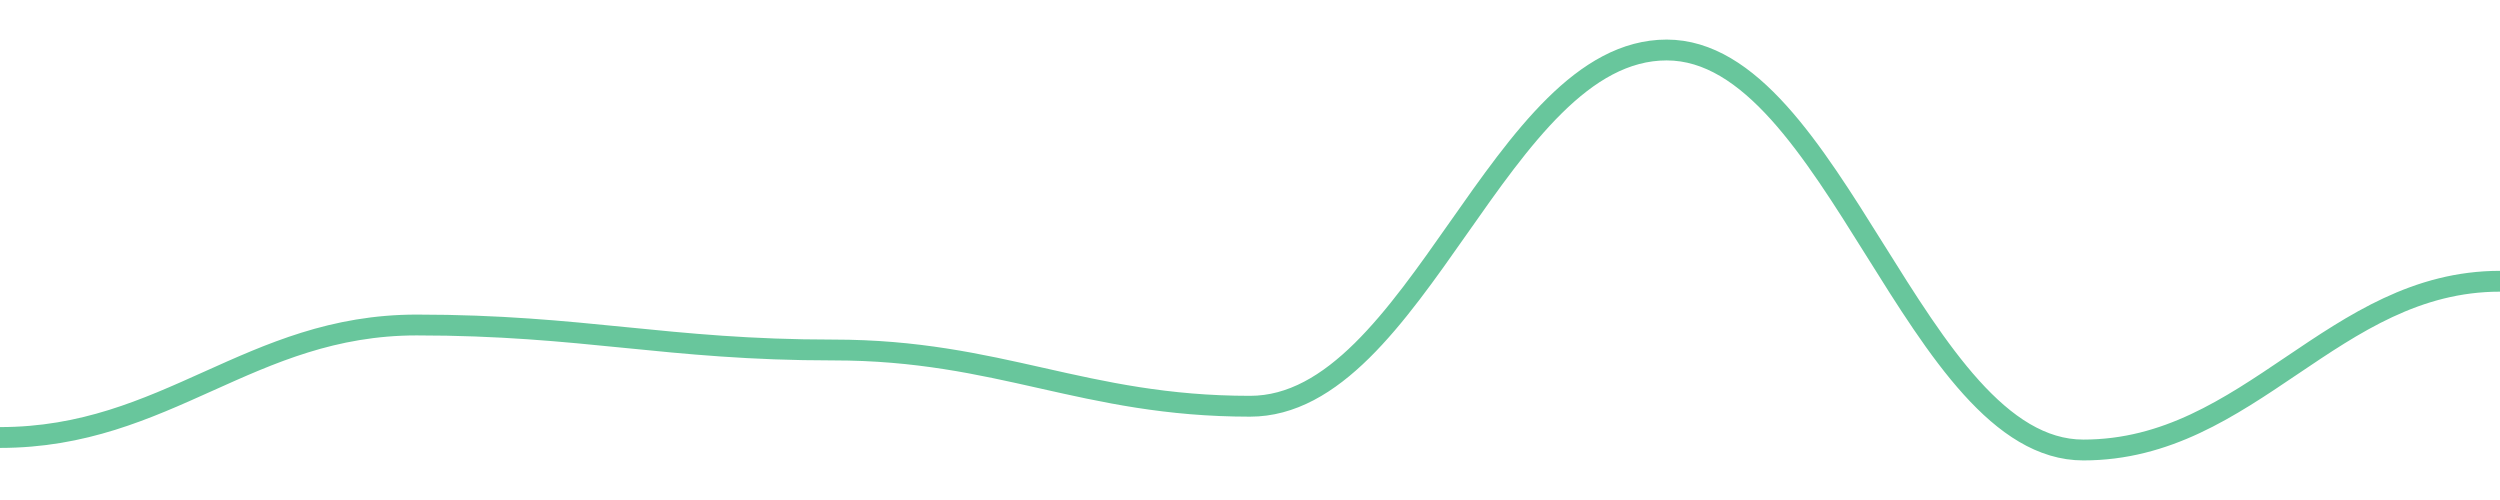
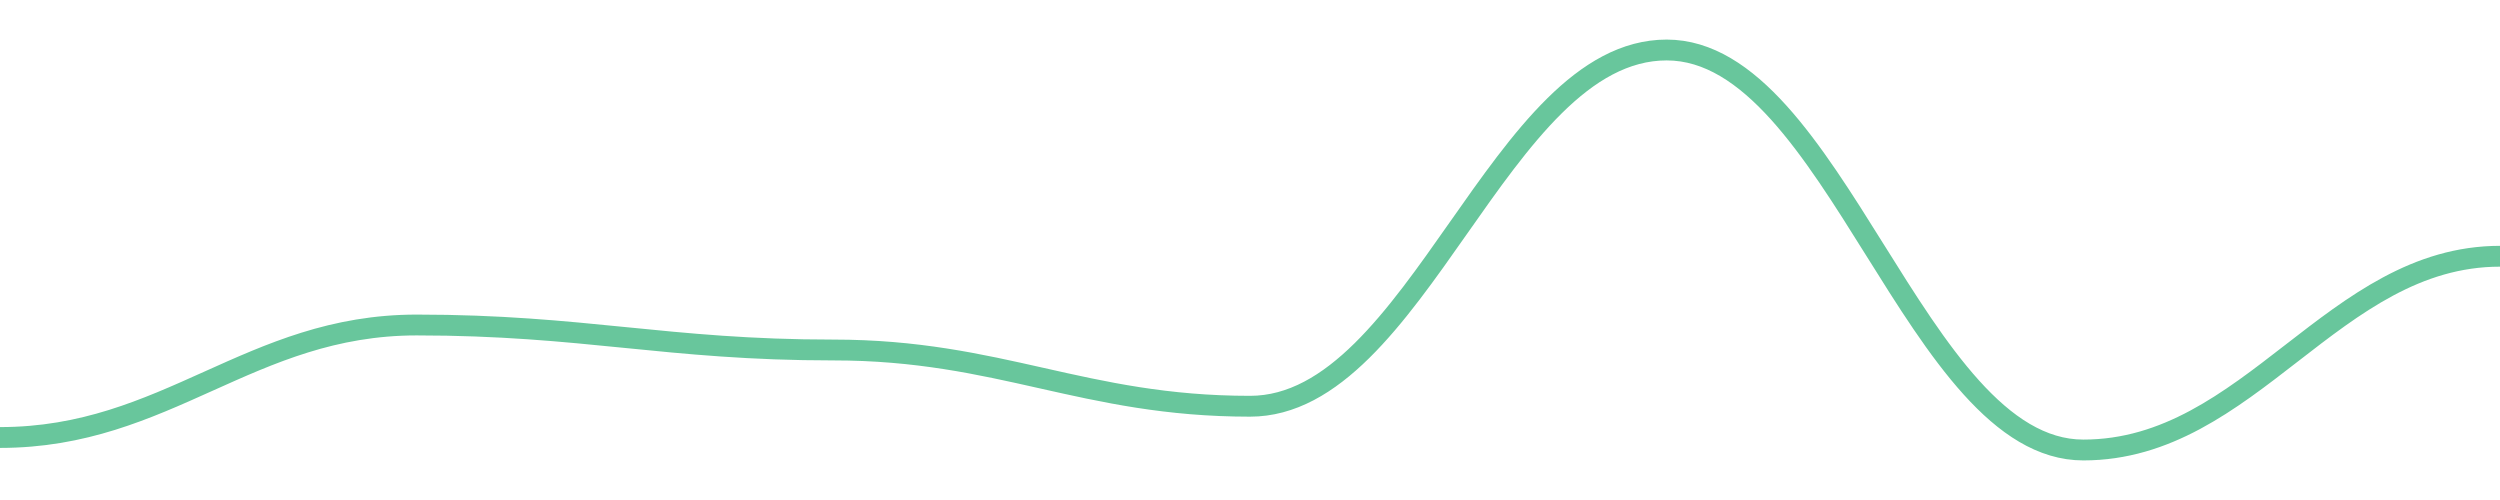
<svg width="180" height="36">
-   <path d="M 0.0,31.5 C 12.0,31.5 18.0,23.4 30.0,23.4 C 42.0,23.4 48.0,25.2 60.0,25.2 C 72.0,25.2 78.0,29.25 90.0,29.25 C 102.0,29.25 108.0,3.6 120.0,3.6 C 132.0,3.6 138.0,32.4 150.0,32.4 C 162.0,32.4 168.0,20.25 180.0,20.25 " fill="none" stroke="#42b883" stroke-width="1.5" opacity="0.8" />
+   <path d="M 0.0,31.5 C 12.0,31.5 18.0,23.4 30.0,23.4 C 42.0,23.4 48.0,25.2 60.0,25.2 C 72.0,25.2 78.0,29.25 90.0,29.25 C 102.0,29.25 108.0,3.6 120.0,3.6 C 132.0,3.6 138.0,32.4 150.0,32.4 C 162.0,32.4 168.0,18.45 180.0,18.45 " fill="none" stroke="#42b883" stroke-width="1.5" opacity="0.8" />
</svg>
